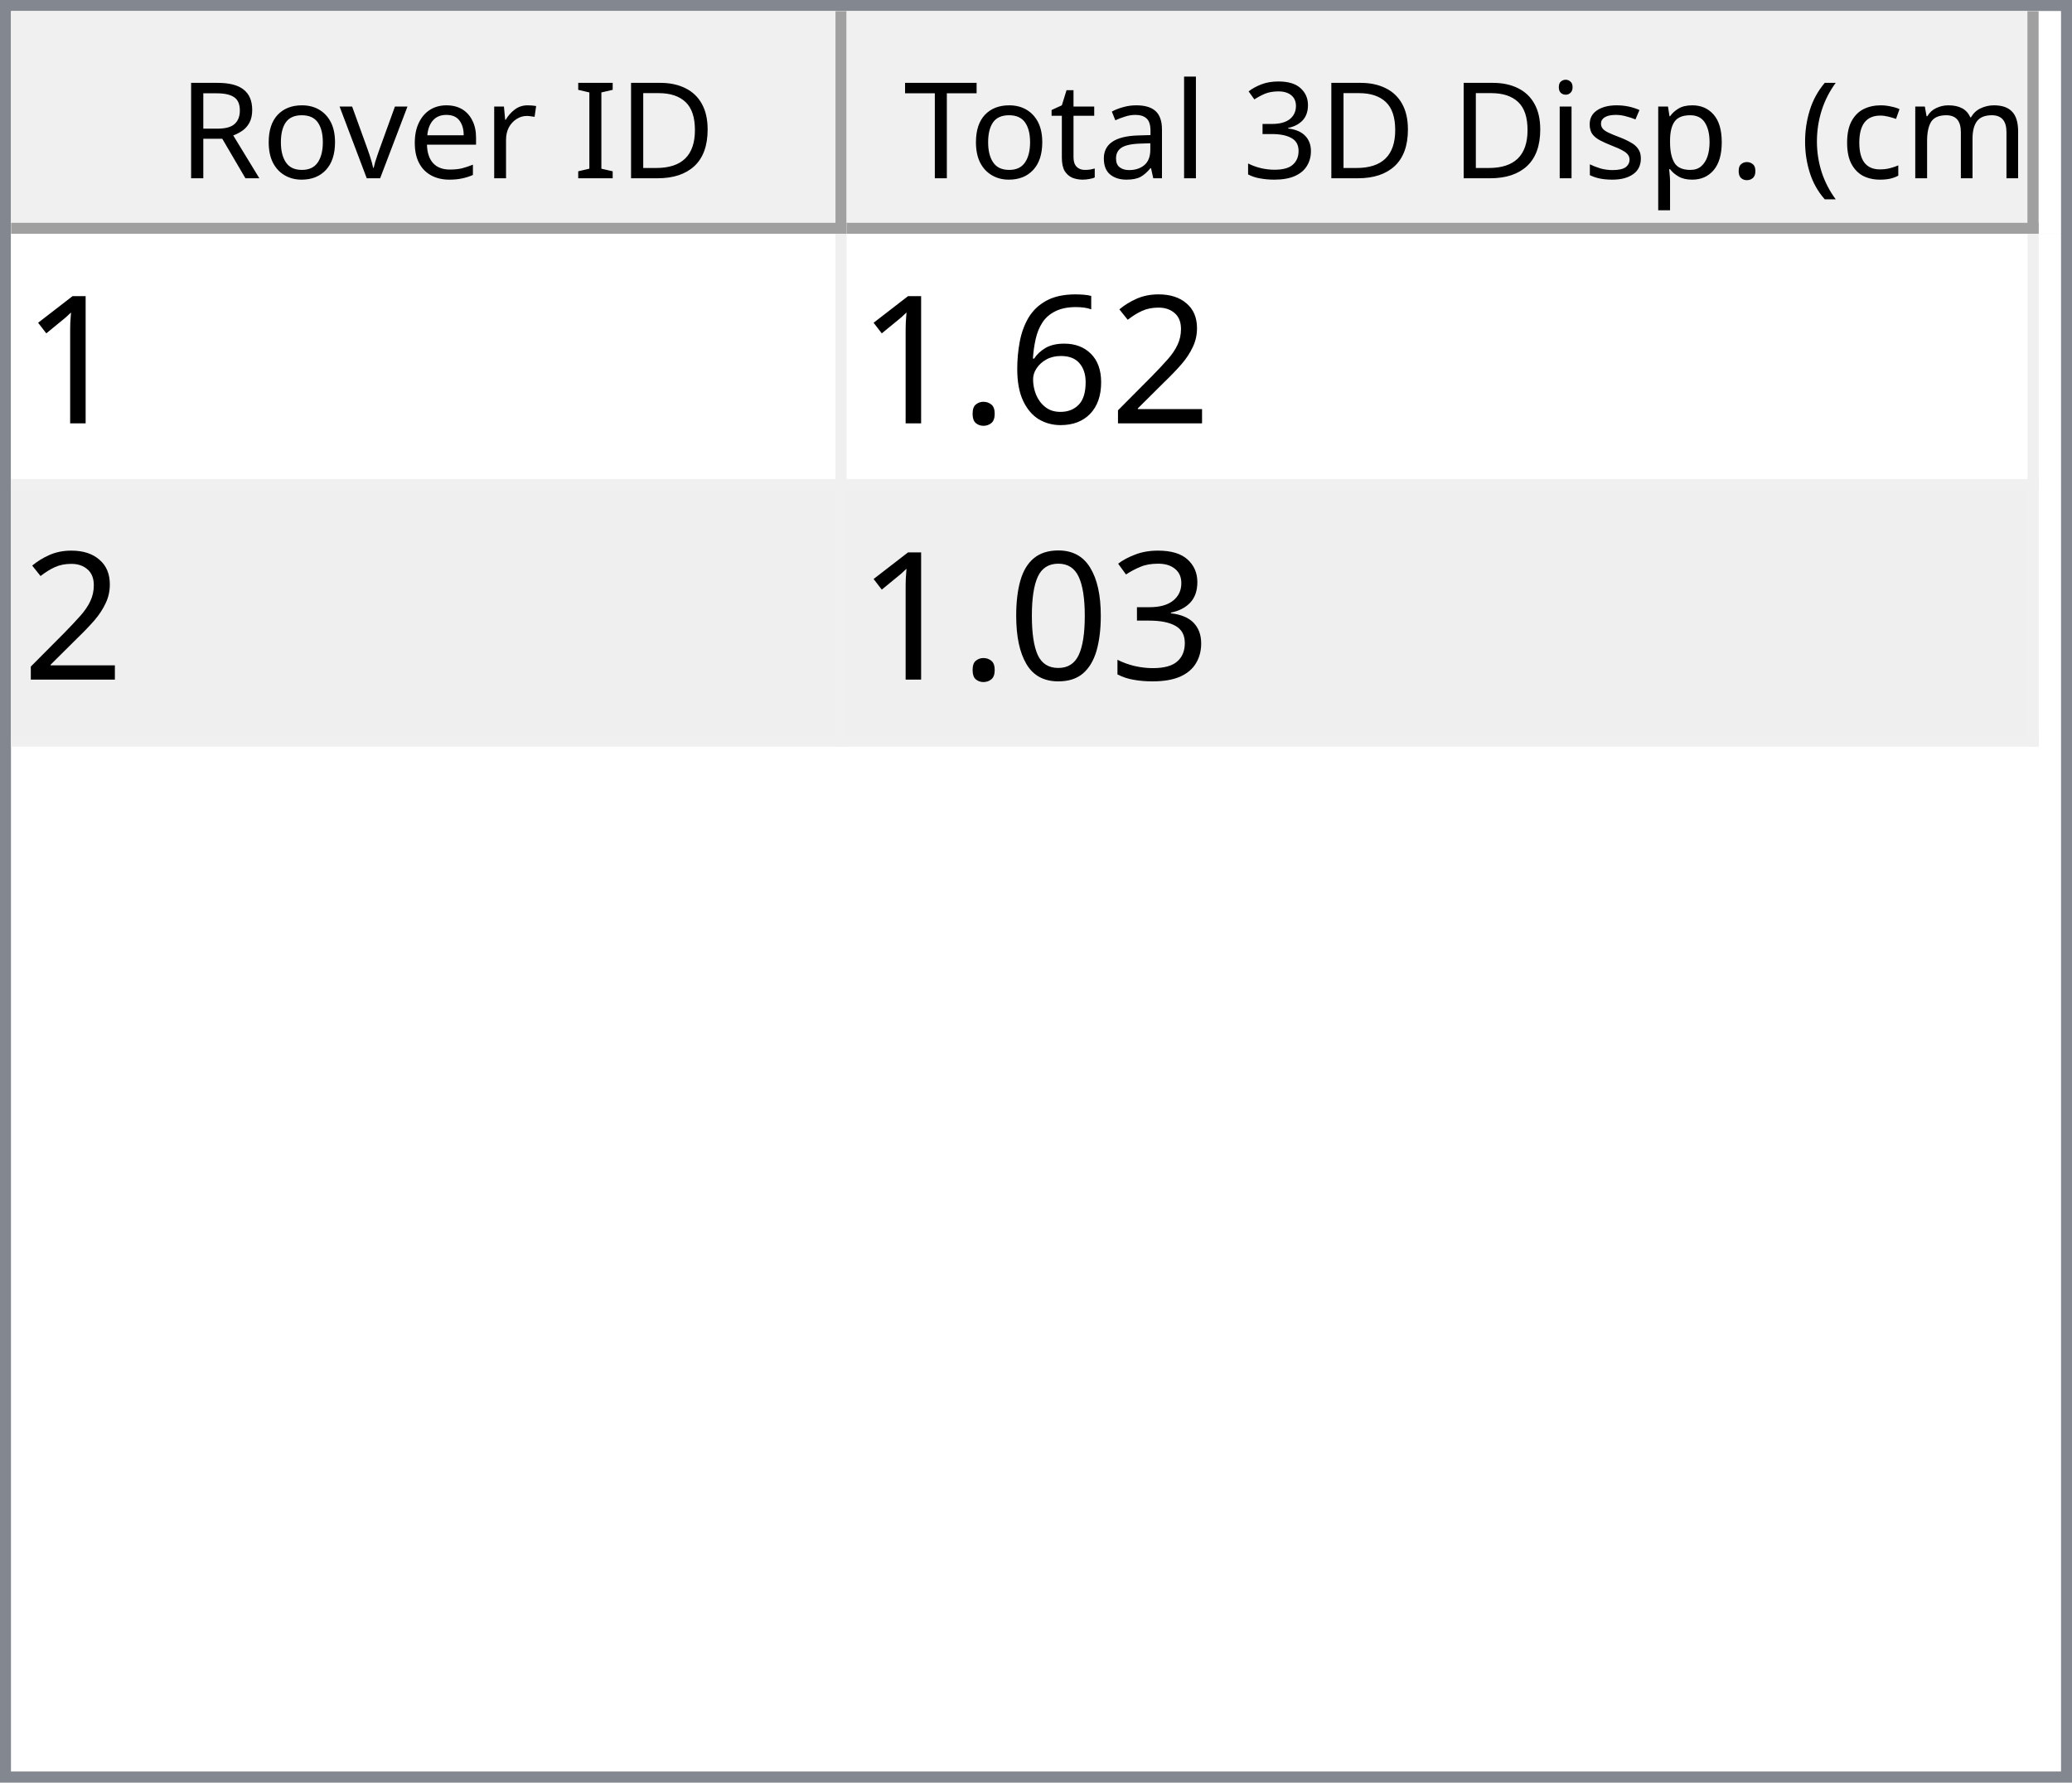
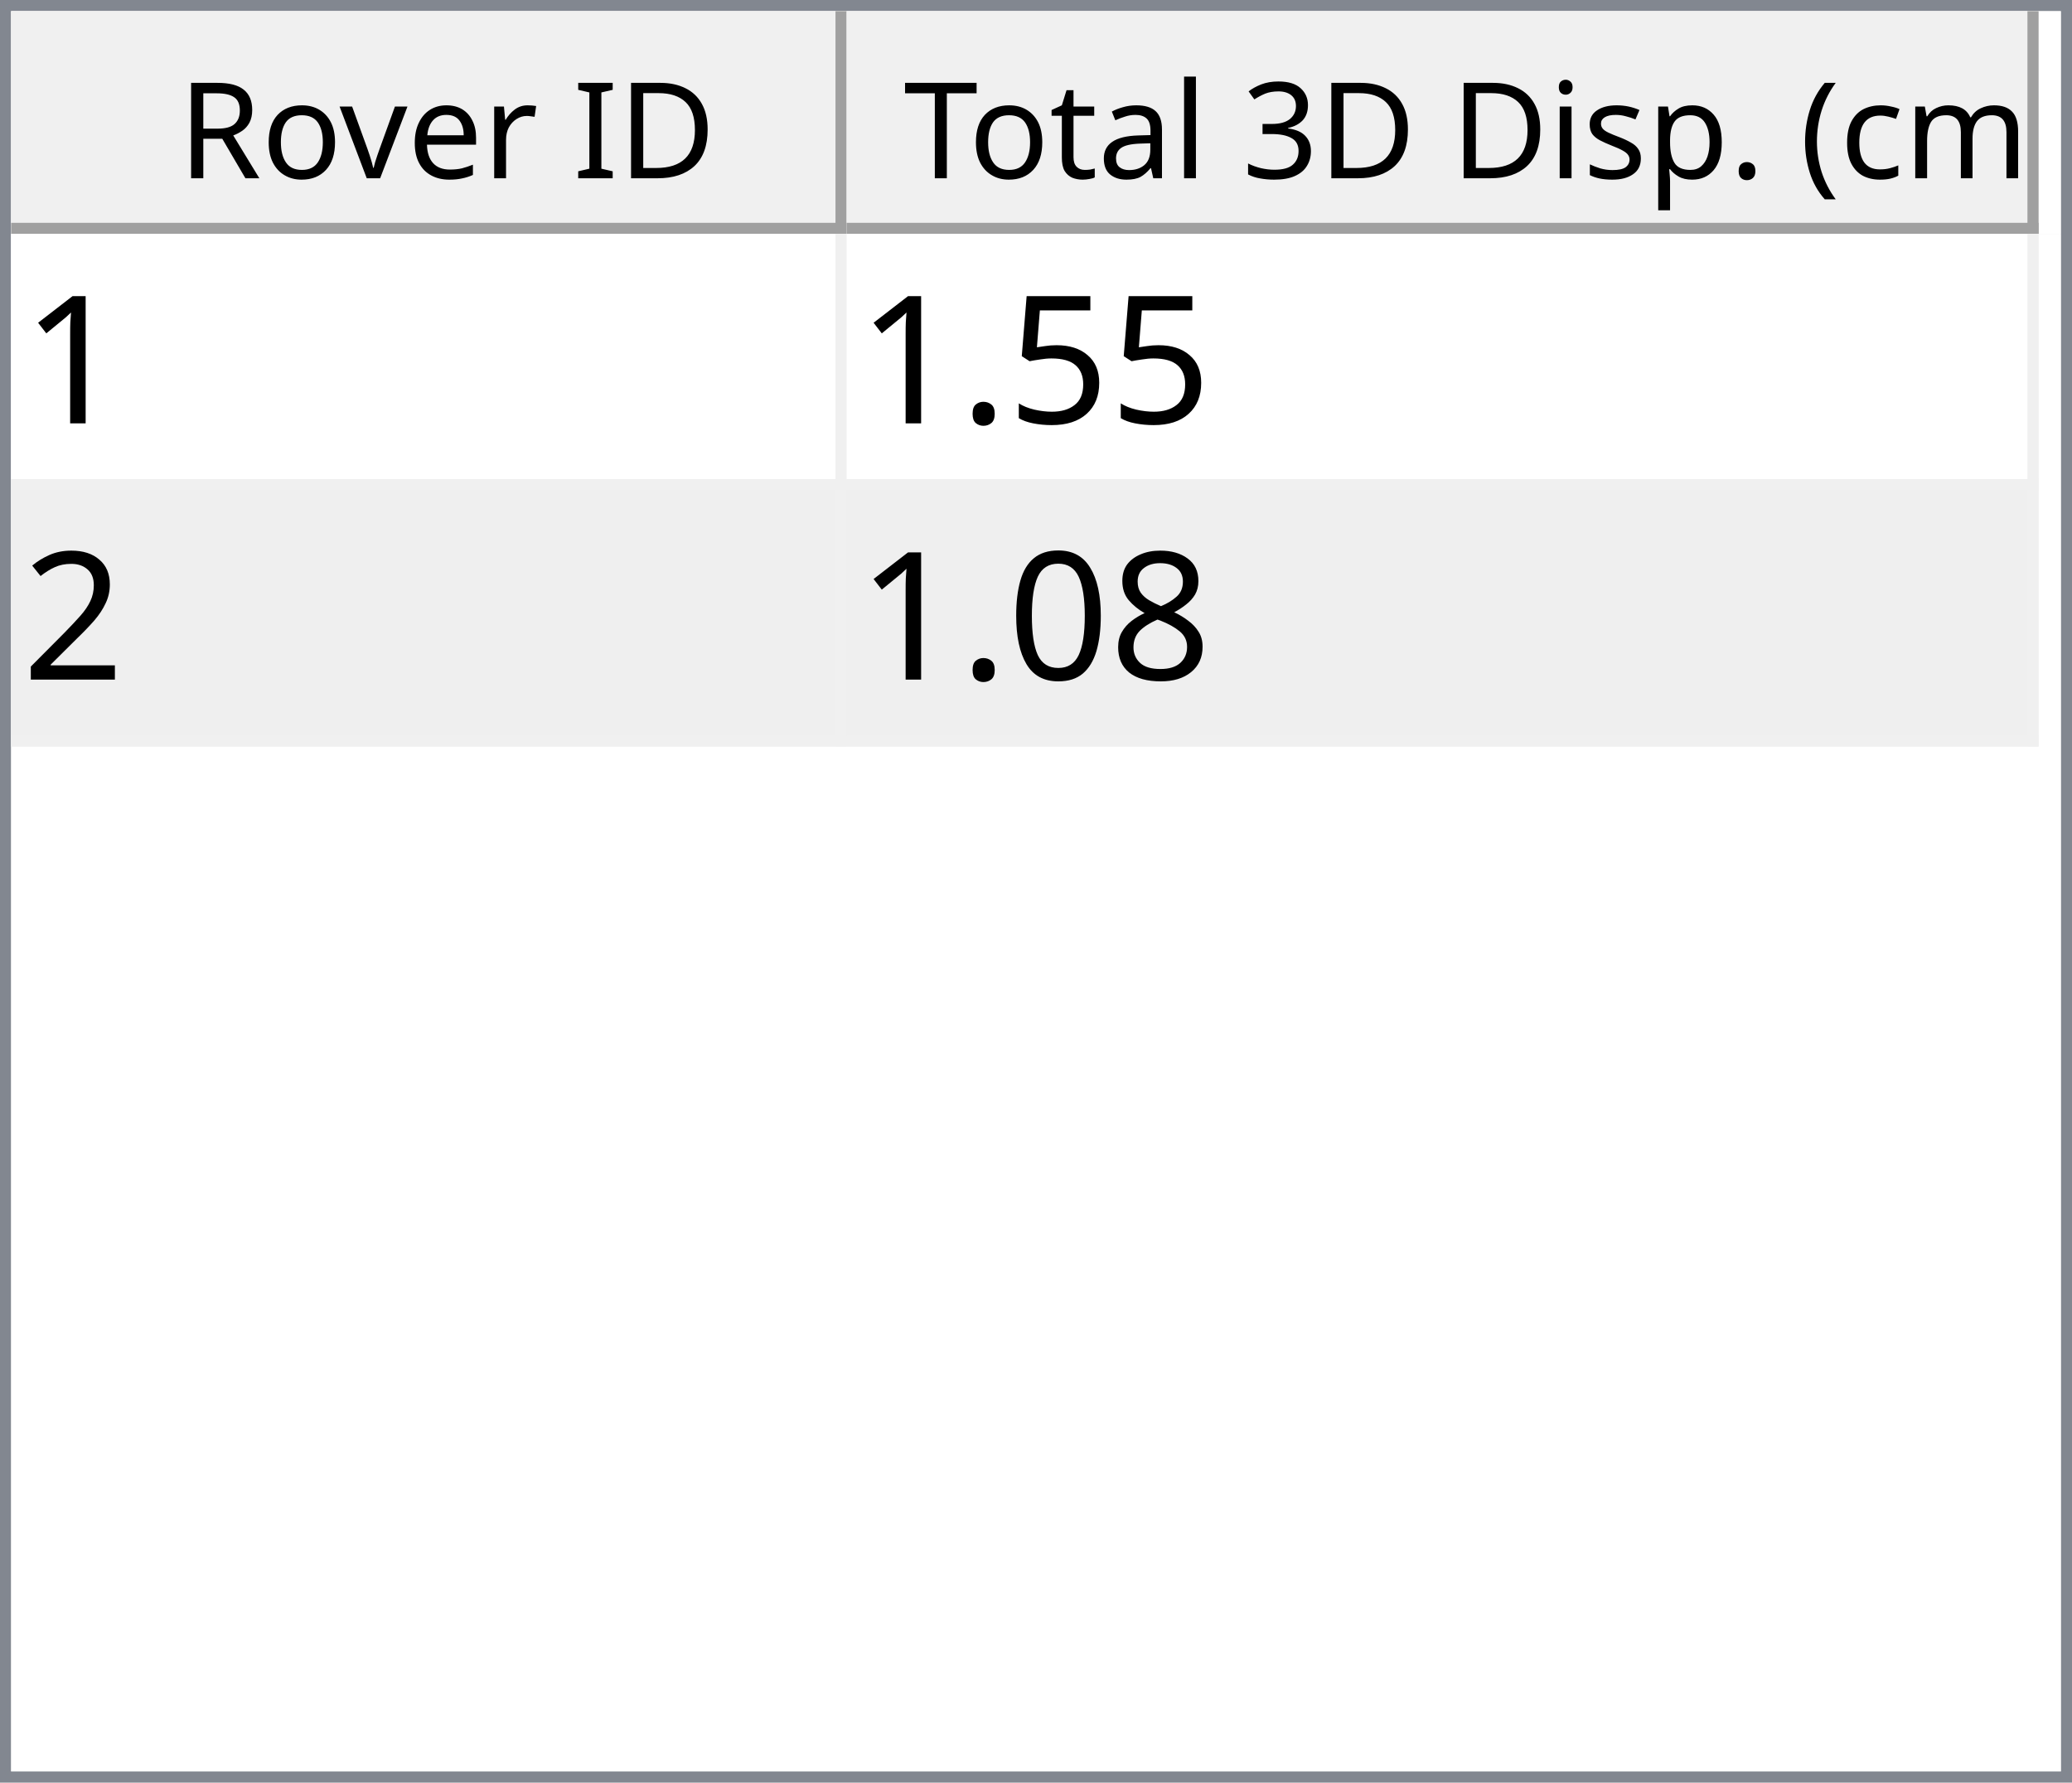
<svg xmlns="http://www.w3.org/2000/svg" style="fill-opacity:1; color-rendering:auto; color-interpolation:auto; text-rendering:auto; stroke:black; stroke-linecap:square; stroke-miterlimit:10; shape-rendering:auto; stroke-opacity:1; fill:black; stroke-dasharray:none; font-weight:normal; stroke-width:1; font-family:'Dialog'; font-style:normal; stroke-linejoin:miter; font-size:12px; stroke-dashoffset:0; image-rendering:auto;" width="186" height="160">
  <defs id="genericDefs" />
  <g>
    <defs id="defs1">
      <clipPath clipPathUnits="userSpaceOnUse" id="clipPath1">
        <path d="M0 0 L186 0 L186 160 L0 160 L0 0 Z" />
      </clipPath>
      <clipPath clipPathUnits="userSpaceOnUse" id="clipPath2">
        <path d="M0 0 L0 160 L186 160 L186 0 Z" />
      </clipPath>
      <clipPath clipPathUnits="userSpaceOnUse" id="clipPath3">
        <path d="M0 0 L0 20 L184 20 L184 0 Z" />
      </clipPath>
      <clipPath clipPathUnits="userSpaceOnUse" id="clipPath4">
        <path d="M0 0 L0 20 L75 20 L75 0 Z" />
      </clipPath>
      <clipPath clipPathUnits="userSpaceOnUse" id="clipPath5">
        <path d="M1 1 L1 19 L74 19 L74 1 Z" />
      </clipPath>
      <clipPath clipPathUnits="userSpaceOnUse" id="clipPath6">
        <path d="M0 0 L0 18 L73 18 L73 0 Z" />
      </clipPath>
      <clipPath clipPathUnits="userSpaceOnUse" id="clipPath7">
        <path d="M-0.5 -0.5 L-0.5 19.5 L74.5 19.5 L74.5 -0.5 Z" />
      </clipPath>
      <clipPath clipPathUnits="userSpaceOnUse" id="clipPath8">
        <path d="M0 0 L0 20 L107 20 L107 0 Z" />
      </clipPath>
      <clipPath clipPathUnits="userSpaceOnUse" id="clipPath9">
        <path d="M1 1 L1 19 L106 19 L106 1 Z" />
      </clipPath>
      <clipPath clipPathUnits="userSpaceOnUse" id="clipPath10">
        <path d="M0 0 L0 18 L105 18 L105 0 Z" />
      </clipPath>
      <clipPath clipPathUnits="userSpaceOnUse" id="clipPath11">
        <path d="M-0.5 -0.5 L-0.5 19.5 L106.5 19.5 L106.5 -0.5 Z" />
      </clipPath>
      <clipPath clipPathUnits="userSpaceOnUse" id="clipPath12">
        <path d="M0 0 L0 138 L184 138 L184 0 Z" />
      </clipPath>
      <clipPath clipPathUnits="userSpaceOnUse" id="clipPath13">
        <path d="M0 0 L0 46 L182 46 L182 0 Z" />
      </clipPath>
      <clipPath clipPathUnits="userSpaceOnUse" id="clipPath14">
        <path d="M-0.5 -0.5 L-0.5 45.5 L181.5 45.5 L181.5 -0.5 Z" />
      </clipPath>
      <clipPath clipPathUnits="userSpaceOnUse" id="clipPath15">
        <path d="M0 0 L0 22 L74 22 L74 0 Z" />
      </clipPath>
      <clipPath clipPathUnits="userSpaceOnUse" id="clipPath16">
        <path d="M0 0 L0 22 L106 22 L106 0 Z" />
      </clipPath>
      <font horiz-adv-x="64.551" id="font1">
        <font-face ascent="107.91" descent="25.098" units-per-em="100" style="font-style:normal; font-family:Segoe UI; font-weight:normal;" />
        <missing-glyph horiz-adv-x="64.551" d="M8.109 0 L8.109 68.266 L56.453 68.266 L56.453 0 L8.109 0 ZM15.328 7.234 L49.219 7.234 L49.219 61.031 L15.328 61.031 L15.328 7.234 Z" />
        <glyph unicode="D" horiz-adv-x="70.117" d="M9.188 0 L9.188 70.016 L28.516 70.016 Q65.531 70.016 65.531 35.891 Q65.531 19.672 55.25 9.836 Q44.969 0 27.734 0 L9.188 0 ZM17.391 62.594 L17.391 7.422 L27.828 7.422 Q41.609 7.422 49.273 14.797 Q56.938 22.172 56.938 35.688 Q56.938 62.594 28.328 62.594 L17.391 62.594 Z" />
        <glyph unicode="I" horiz-adv-x="26.611" d="M17.391 0 L9.188 0 L9.188 70.016 L17.391 70.016 L17.391 0 Z" />
        <glyph unicode=" " horiz-adv-x="27.393" d="" />
        <glyph unicode="r" horiz-adv-x="34.766" d="M34.188 41.891 Q32.078 43.5 28.125 43.5 Q23 43.5 19.555 38.672 Q16.109 33.844 16.109 25.484 L16.109 0 L8.109 0 L8.109 50 L16.109 50 L16.109 39.703 L16.312 39.703 Q18.016 44.969 21.531 47.922 Q25.047 50.875 29.391 50.875 Q32.516 50.875 34.188 50.203 L34.188 41.891 Z" />
        <glyph unicode="e" horiz-adv-x="52.295" d="M48.297 23 L12.984 23 Q13.188 14.656 17.484 10.109 Q21.781 5.562 29.297 5.562 Q37.75 5.562 44.828 11.141 L44.828 3.609 Q38.234 -1.172 27.391 -1.172 Q16.797 -1.172 10.742 5.641 Q4.688 12.453 4.688 24.812 Q4.688 36.469 11.305 43.82 Q17.922 51.172 27.734 51.172 Q37.547 51.172 42.922 44.828 Q48.297 38.484 48.297 27.203 L48.297 23 ZM40.094 29.781 Q40.047 36.719 36.75 40.578 Q33.453 44.438 27.594 44.438 Q21.922 44.438 17.969 40.383 Q14.016 36.328 13.094 29.781 L40.094 29.781 Z" />
        <glyph unicode="v" horiz-adv-x="47.9" d="M47.406 50 L27.484 0 L19.625 0 L0.688 50 L9.469 50 L22.172 13.672 Q23.578 9.672 23.922 6.688 L24.125 6.688 Q24.609 10.453 25.688 13.484 L38.969 50 L47.406 50 Z" />
        <glyph unicode="o" horiz-adv-x="58.594" d="M29 -1.172 Q17.922 -1.172 11.305 5.836 Q4.688 12.844 4.688 24.422 Q4.688 37.016 11.57 44.094 Q18.453 51.172 30.172 51.172 Q41.359 51.172 47.633 44.289 Q53.906 37.406 53.906 25.203 Q53.906 13.234 47.141 6.031 Q40.375 -1.172 29 -1.172 ZM29.594 44.438 Q21.875 44.438 17.383 39.188 Q12.891 33.938 12.891 24.703 Q12.891 15.828 17.43 10.695 Q21.969 5.562 29.594 5.562 Q37.359 5.562 41.531 10.594 Q45.703 15.625 45.703 24.906 Q45.703 34.281 41.531 39.359 Q37.359 44.438 29.594 44.438 Z" />
        <glyph unicode="R" horiz-adv-x="59.814" d="M59.375 0 L49.609 0 L37.891 19.625 Q36.281 22.359 34.766 24.289 Q33.25 26.219 31.664 27.438 Q30.078 28.656 28.25 29.219 Q26.422 29.781 24.125 29.781 L17.391 29.781 L17.391 0 L9.188 0 L9.188 70.016 L30.078 70.016 Q34.672 70.016 38.555 68.867 Q42.438 67.719 45.289 65.375 Q48.141 63.031 49.758 59.547 Q51.375 56.062 51.375 51.375 Q51.375 47.703 50.273 44.656 Q49.172 41.609 47.148 39.211 Q45.125 36.812 42.266 35.133 Q39.406 33.453 35.844 32.516 L35.844 32.328 Q37.594 31.547 38.891 30.547 Q40.188 29.547 41.359 28.18 Q42.531 26.812 43.68 25.078 Q44.828 23.344 46.234 21.047 L59.375 0 ZM17.391 62.594 L17.391 37.203 L28.516 37.203 Q31.594 37.203 34.203 38.133 Q36.812 39.062 38.719 40.797 Q40.625 42.531 41.703 45.047 Q42.781 47.562 42.781 50.688 Q42.781 56.297 39.141 59.445 Q35.5 62.594 28.609 62.594 L17.391 62.594 Z" />
        <glyph unicode=")" horiz-adv-x="30.176" d="M8.297 -15.922 L1.172 -15.922 Q16.406 2.344 16.406 26.812 Q16.406 51.469 1.078 70.016 L8.297 70.016 Q23.531 52.156 23.531 26.703 Q23.531 1.375 8.297 -15.922 Z" />
        <glyph unicode="m" horiz-adv-x="86.133" d="M79.109 0 L71.094 0 L71.094 28.719 Q71.094 37.016 68.531 40.727 Q65.969 44.438 59.906 44.438 Q54.781 44.438 51.195 39.75 Q47.609 35.062 47.609 28.516 L47.609 0 L39.594 0 L39.594 29.688 Q39.594 44.438 28.219 44.438 Q22.953 44.438 19.531 40.016 Q16.109 35.594 16.109 28.516 L16.109 0 L8.109 0 L8.109 50 L16.109 50 L16.109 42.094 L16.312 42.094 Q21.625 51.172 31.844 51.172 Q36.969 51.172 40.773 48.312 Q44.578 45.453 46 40.828 Q51.562 51.172 62.594 51.172 Q79.109 51.172 79.109 30.812 L79.109 0 Z" />
        <glyph unicode="c" horiz-adv-x="46.191" d="M42.188 2.297 Q36.422 -1.172 28.516 -1.172 Q17.828 -1.172 11.258 5.789 Q4.688 12.75 4.688 23.828 Q4.688 36.188 11.766 43.68 Q18.844 51.172 30.672 51.172 Q37.25 51.172 42.281 48.734 L42.281 40.531 Q36.719 44.438 30.375 44.438 Q22.703 44.438 17.797 38.945 Q12.891 33.453 12.891 24.516 Q12.891 15.719 17.508 10.641 Q22.125 5.562 29.891 5.562 Q36.422 5.562 42.188 9.906 L42.188 2.297 Z" />
        <glyph unicode="(" horiz-adv-x="30.176" d="M29.109 -15.922 L21.969 -15.922 Q6.844 1.375 6.844 26.703 Q6.844 52.156 21.969 70.016 L29.203 70.016 Q13.875 51.469 13.875 26.812 Q13.875 2.344 29.109 -15.922 Z" />
        <glyph unicode="." horiz-adv-x="21.68" d="M10.891 -1.078 Q8.641 -1.078 7.055 0.539 Q5.469 2.156 5.469 4.391 Q5.469 6.641 7.055 8.273 Q8.641 9.906 10.891 9.906 Q13.188 9.906 14.797 8.273 Q16.406 6.641 16.406 4.391 Q16.406 2.156 14.797 0.539 Q13.188 -1.078 10.891 -1.078 Z" />
        <glyph unicode="p" horiz-adv-x="58.789" d="M16.312 7.234 L16.109 7.234 L16.109 -23 L8.109 -23 L8.109 50 L16.109 50 L16.109 41.219 L16.312 41.219 Q22.219 51.172 33.594 51.172 Q43.266 51.172 48.688 44.461 Q54.109 37.75 54.109 26.469 Q54.109 13.922 48 6.375 Q41.891 -1.172 31.297 -1.172 Q21.578 -1.172 16.312 7.234 ZM16.109 27.391 L16.109 20.406 Q16.109 14.203 20.141 9.883 Q24.172 5.562 30.375 5.562 Q37.641 5.562 41.773 11.133 Q45.906 16.703 45.906 26.609 Q45.906 34.969 42.047 39.703 Q38.188 44.438 31.594 44.438 Q24.609 44.438 20.359 39.578 Q16.109 34.719 16.109 27.391 Z" />
        <glyph unicode="s" horiz-adv-x="42.432" d="M5.078 1.812 L5.078 10.406 Q11.625 5.562 19.484 5.562 Q30.031 5.562 30.031 12.594 Q30.031 14.594 29.125 15.992 Q28.219 17.391 26.68 18.461 Q25.141 19.531 23.07 20.383 Q21 21.234 18.609 22.172 Q15.281 23.484 12.766 24.828 Q10.25 26.172 8.57 27.859 Q6.891 29.547 6.031 31.695 Q5.172 33.844 5.172 36.719 Q5.172 40.234 6.789 42.945 Q8.406 45.656 11.086 47.484 Q13.766 49.312 17.211 50.242 Q20.656 51.172 24.312 51.172 Q30.812 51.172 35.938 48.922 L35.938 40.828 Q30.422 44.438 23.25 44.438 Q21 44.438 19.195 43.922 Q17.391 43.406 16.094 42.477 Q14.797 41.547 14.086 40.258 Q13.375 38.969 13.375 37.406 Q13.375 35.453 14.086 34.133 Q14.797 32.812 16.164 31.789 Q17.531 30.766 19.484 29.938 Q21.438 29.109 23.922 28.125 Q27.25 26.859 29.883 25.516 Q32.516 24.172 34.375 22.484 Q36.234 20.797 37.234 18.602 Q38.234 16.406 38.234 13.375 Q38.234 9.672 36.602 6.938 Q34.969 4.203 32.234 2.398 Q29.5 0.594 25.93 -0.289 Q22.359 -1.172 18.453 -1.172 Q10.75 -1.172 5.078 1.812 Z" />
        <glyph unicode="i" horiz-adv-x="24.219" d="M12.203 62.703 Q10.062 62.703 8.547 64.164 Q7.031 65.625 7.031 67.875 Q7.031 70.125 8.547 71.609 Q10.062 73.094 12.203 73.094 Q14.406 73.094 15.945 71.609 Q17.484 70.125 17.484 67.875 Q17.484 65.719 15.945 64.211 Q14.406 62.703 12.203 62.703 ZM16.109 0 L8.109 0 L8.109 50 L16.109 50 L16.109 0 Z" />
        <glyph unicode="3" horiz-adv-x="53.906" d="M46.531 19.828 Q46.531 15.094 44.75 11.211 Q42.969 7.328 39.719 4.57 Q36.469 1.812 31.93 0.297 Q27.391 -1.219 21.922 -1.219 Q11.922 -1.219 6 2.594 L6 11.188 Q13.094 5.609 22.219 5.609 Q25.875 5.609 28.828 6.539 Q31.781 7.469 33.906 9.227 Q36.031 10.984 37.18 13.477 Q38.328 15.969 38.328 19.094 Q38.328 32.812 18.797 32.812 L12.984 32.812 L12.984 39.594 L18.5 39.594 Q35.797 39.594 35.797 52.484 Q35.797 64.406 22.609 64.406 Q15.188 64.406 8.688 59.422 L8.688 67.188 Q15.375 71.188 24.609 71.188 Q29 71.188 32.57 69.969 Q36.141 68.75 38.68 66.555 Q41.219 64.359 42.609 61.281 Q44 58.203 44 54.5 Q44 40.672 30.031 36.719 L30.031 36.531 Q33.594 36.141 36.625 34.797 Q39.656 33.453 41.852 31.305 Q44.047 29.156 45.289 26.25 Q46.531 23.344 46.531 19.828 Z" />
        <glyph unicode="l" horiz-adv-x="24.219" d="M16.109 0 L8.109 0 L8.109 74.031 L16.109 74.031 L16.109 0 Z" />
        <glyph unicode="a" horiz-adv-x="50.879" d="M43.891 0 L35.891 0 L35.891 7.812 L35.688 7.812 Q30.469 -1.172 20.312 -1.172 Q12.844 -1.172 8.617 2.781 Q4.391 6.734 4.391 13.281 Q4.391 27.297 20.906 29.594 L35.891 31.688 Q35.891 44.438 25.594 44.438 Q16.547 44.438 9.281 38.281 L9.281 46.484 Q16.656 51.172 26.266 51.172 Q43.891 51.172 43.891 32.516 L43.891 0 ZM35.891 25.297 L23.828 23.641 Q18.266 22.859 15.43 20.875 Q12.594 18.891 12.594 13.875 Q12.594 10.203 15.211 7.883 Q17.828 5.562 22.172 5.562 Q28.125 5.562 32.008 9.742 Q35.891 13.922 35.891 20.312 L35.891 25.297 Z" />
        <glyph unicode="t" horiz-adv-x="33.887" d="M31.297 0.484 Q28.469 -1.078 23.828 -1.078 Q10.688 -1.078 10.688 13.578 L10.688 43.172 L2.094 43.172 L2.094 50 L10.688 50 L10.688 62.203 L18.703 64.797 L18.703 50 L31.297 50 L31.297 43.172 L18.703 43.172 L18.703 14.984 Q18.703 9.969 20.414 7.82 Q22.125 5.672 26.078 5.672 Q29.109 5.672 31.297 7.328 L31.297 0.484 Z" />
        <glyph unicode="T" horiz-adv-x="52.393" d="M50.594 62.594 L30.375 62.594 L30.375 0 L22.172 0 L22.172 62.594 L2 62.594 L2 70.016 L50.594 70.016 L50.594 62.594 Z" />
      </font>
      <font horiz-adv-x="75.0" id="font2">
        <font-face ascent="100.537" descent="21.973" units-per-em="100" style="font-style:normal; font-family:sans-serif; font-weight:normal;" />
        <missing-glyph horiz-adv-x="75.0" d="M12.5 0 L12.5 62.5 L62.5 62.5 L62.5 0 L12.5 0 ZM14.062 1.562 L60.938 1.562 L60.938 60.938 L14.062 60.938 L14.062 1.562 Z" />
        <glyph unicode="1" horiz-adv-x="55.615" d="M37.25 0 L28.469 0 L28.469 56 Q25.297 52.984 20.141 49.953 Q14.984 46.922 10.891 45.406 L10.891 53.906 Q18.266 57.375 23.781 62.305 Q29.297 67.234 31.594 71.875 L37.25 71.875 L37.25 0 Z" />
+         <glyph unicode="5" horiz-adv-x="55.615" d="M4.156 18.75 L13.375 19.531 Q14.406 12.797 18.141 9.398 Q21.875 6 27.156 6 Q33.5 6 37.891 10.789 Q42.281 15.578 42.281 23.484 Q42.281 31 38.062 35.352 Q33.844 39.703 27 39.703 Q22.75 39.703 19.336 37.773 Q15.922 35.844 13.969 32.766 L5.719 33.844 L12.641 70.609 L48.25 70.609 L48.25 62.203 L19.672 62.203 L15.828 42.969 Q22.266 47.469 29.344 47.469 Q38.719 47.469 45.164 40.969 Q51.609 34.469 51.609 24.266 Q51.609 14.547 45.953 7.469 Q39.062 -1.219 27.156 -1.219 Q17.391 -1.219 11.211 4.25 Q5.031 9.719 4.156 18.75 Z" />
+         <glyph unicode="." horiz-adv-x="27.783" d="M9.078 0 L9.078 10.016 L19.094 10.016 L19.094 0 L9.078 0 Z" />
        <glyph unicode="2" horiz-adv-x="55.615" d="M50.344 8.453 L50.344 0 L3.031 0 Q2.938 3.172 4.047 6.109 Q5.859 10.938 9.836 15.625 Q13.812 20.312 21.344 26.469 Q33.016 36.031 37.117 41.625 Q41.219 47.219 41.219 52.203 Q41.219 57.422 37.477 61.008 Q33.734 64.594 27.734 64.594 Q21.391 64.594 17.578 60.789 Q13.766 56.984 13.719 50.25 L4.688 51.172 Q5.609 61.281 11.664 66.578 Q17.719 71.875 27.938 71.875 Q38.234 71.875 44.242 66.164 Q50.25 60.453 50.25 52 Q50.25 47.703 48.492 43.555 Q46.734 39.406 42.656 34.812 Q38.578 30.219 29.109 22.219 Q21.188 15.578 18.945 13.211 Q16.703 10.844 15.234 8.453 L50.344 8.453 Z" />
-         <glyph unicode="6" horiz-adv-x="55.615" d="M49.75 54.047 L41.016 53.375 Q39.844 58.547 37.703 60.891 Q34.125 64.656 28.906 64.656 Q24.703 64.656 21.531 62.312 Q17.391 59.281 14.992 53.469 Q12.594 47.656 12.5 36.922 Q15.672 41.75 20.266 44.094 Q24.859 46.438 29.891 46.438 Q38.672 46.438 44.852 39.969 Q51.031 33.5 51.031 23.25 Q51.031 16.5 48.125 10.719 Q45.219 4.938 40.141 1.859 Q35.062 -1.219 28.609 -1.219 Q17.625 -1.219 10.695 6.859 Q3.766 14.938 3.766 33.5 Q3.766 54.25 11.422 63.672 Q18.109 71.875 29.438 71.875 Q37.891 71.875 43.289 67.141 Q48.688 62.406 49.75 54.047 ZM13.875 23.188 Q13.875 18.656 15.797 14.508 Q17.719 10.359 21.188 8.18 Q24.656 6 28.469 6 Q34.031 6 38.039 10.492 Q42.047 14.984 42.047 22.703 Q42.047 30.125 38.086 34.398 Q34.125 38.672 28.125 38.672 Q22.172 38.672 18.023 34.398 Q13.875 30.125 13.875 23.188 Z" />
-         <glyph unicode="." horiz-adv-x="27.783" d="M9.078 0 L9.078 10.016 L19.094 10.016 L19.094 0 L9.078 0 Z" />
-         <glyph unicode="3" horiz-adv-x="55.615" d="M4.203 18.891 L12.984 20.062 Q14.5 12.594 18.141 9.297 Q21.781 6 27 6 Q33.203 6 37.477 10.297 Q41.75 14.594 41.75 20.953 Q41.75 27 37.797 30.93 Q33.844 34.859 27.734 34.859 Q25.25 34.859 21.531 33.891 L22.516 41.609 Q23.391 41.5 23.922 41.5 Q29.547 41.5 34.039 44.43 Q38.531 47.359 38.531 53.469 Q38.531 58.297 35.258 61.477 Q31.984 64.656 26.812 64.656 Q21.688 64.656 18.266 61.43 Q14.844 58.203 13.875 51.766 L5.078 53.328 Q6.688 62.156 12.398 67.016 Q18.109 71.875 26.609 71.875 Q32.469 71.875 37.398 69.359 Q42.328 66.844 44.945 62.5 Q47.562 58.156 47.562 53.266 Q47.562 48.641 45.07 44.828 Q42.578 41.016 37.703 38.766 Q44.047 37.312 47.562 32.695 Q51.078 28.078 51.078 21.141 Q51.078 11.766 44.242 5.25 Q37.406 -1.266 26.953 -1.266 Q17.531 -1.266 11.305 4.352 Q5.078 9.969 4.203 18.891 Z" />
+         <glyph unicode="8" horiz-adv-x="55.615" d="M17.672 38.812 Q12.203 40.828 9.57 44.539 Q6.938 48.25 6.938 53.422 Q6.938 61.234 12.555 66.555 Q18.172 71.875 27.484 71.875 Q36.859 71.875 42.578 66.43 Q48.297 60.984 48.297 53.172 Q48.297 48.188 45.68 44.508 Q43.062 40.828 37.75 38.812 Q44.344 36.672 47.781 31.883 Q51.219 27.094 51.219 20.453 Q51.219 11.281 44.727 5.031 Q38.234 -1.219 27.641 -1.219 Q17.047 -1.219 10.547 5.055 Q4.047 11.328 4.047 20.703 Q4.047 27.688 7.594 32.398 Q11.141 37.109 17.672 38.812 ZM15.922 53.719 Q15.922 48.641 19.195 45.414 Q22.469 42.188 27.688 42.188 Q32.766 42.188 36.016 45.383 Q39.266 48.578 39.266 53.219 Q39.266 58.062 35.914 61.359 Q32.562 64.656 27.594 64.656 Q22.562 64.656 19.242 61.43 Q15.922 58.203 15.922 53.719 ZM13.094 20.656 Q13.094 16.891 14.875 13.375 Q16.656 9.859 20.172 7.93 Q23.688 6 27.734 6 Q34.031 6 38.133 10.055 Q42.234 14.109 42.234 20.359 Q42.234 26.703 38.016 30.859 Q33.797 35.016 27.438 35.016 Q21.234 35.016 17.164 30.914 Q13.094 26.812 13.094 20.656 Z" />
        <glyph unicode="0" horiz-adv-x="55.615" d="M4.156 35.297 Q4.156 48 6.766 55.742 Q9.375 63.484 14.523 67.68 Q19.672 71.875 27.484 71.875 Q33.25 71.875 37.594 69.555 Q41.938 67.234 44.773 62.867 Q47.609 58.5 49.219 52.227 Q50.828 45.953 50.828 35.297 Q50.828 22.703 48.242 14.969 Q45.656 7.234 40.508 3.008 Q35.359 -1.219 27.484 -1.219 Q17.141 -1.219 11.234 6.203 Q4.156 15.141 4.156 35.297 ZM13.188 35.297 Q13.188 17.672 17.312 11.836 Q21.438 6 27.484 6 Q33.547 6 37.672 11.859 Q41.797 17.719 41.797 35.297 Q41.797 52.984 37.672 58.789 Q33.547 64.594 27.391 64.594 Q21.344 64.594 17.719 59.469 Q13.188 52.938 13.188 35.297 Z" />
      </font>
    </defs>
    <g style="fill:white; stroke:white;">
      <rect x="0" y="0" width="186" style="clip-path:url(#clipPath1); stroke:none;" height="160" />
    </g>
    <g style="fill:white; text-rendering:optimizeSpeed; color-rendering:optimizeSpeed; image-rendering:optimizeSpeed; shape-rendering:crispEdges; stroke:white; color-interpolation:sRGB;">
      <rect x="0" width="186" height="160" y="0" style="stroke:none;" />
      <path style="stroke:none;" d="M0 160 L186 160 L186 0 L0 0 Z" />
    </g>
    <g style="fill:rgb(240,240,240); font-family:'Segoe UI'; stroke:rgb(240,240,240);">
      <rect x="0" y="0" width="186" style="clip-path:url(#clipPath2); stroke:none;" height="160" />
    </g>
    <g style="fill:rgb(130,135,144); font-family:'Segoe UI'; stroke:rgb(130,135,144);">
      <path d="M0 0 L186 0 L186 160 L0 160 L0 0 ZM1 1 L185 1 L185 159 L1 159 L1 1 Z" style="fill-rule:evenodd; clip-path:url(#clipPath2); stroke:none;" />
    </g>
    <g style="fill:white; font-family:'Segoe UI'; stroke:white;" transform="translate(1,1)">
      <rect x="0" y="0" width="184" style="clip-path:url(#clipPath3); stroke:none;" height="20" />
    </g>
    <g style="fill:rgb(240,240,240); font-family:'Segoe UI'; stroke:rgb(240,240,240);" transform="translate(1,1)">
      <rect x="0" y="0" width="75" style="clip-path:url(#clipPath4); stroke:none;" height="20" />
    </g>
    <g style="font-family:'Segoe UI';" transform="translate(2,2)">
      <text x="14" xml:space="preserve" y="14" style="clip-path:url(#clipPath6); stroke:none;">Rover ID</text>
    </g>
    <g style="fill:rgb(160,160,160); font-family:'Segoe UI'; stroke:rgb(160,160,160); stroke-linejoin:bevel;" transform="translate(1.5,1.5)">
      <line x1="74" x2="74" y1="0" style="fill:none; clip-path:url(#clipPath7);" y2="19" />
    </g>
    <g style="fill:rgb(160,160,160); font-family:'Segoe UI'; stroke:rgb(160,160,160); stroke-linejoin:bevel;" transform="matrix(1,0,0,1,1,1) translate(0.5,0.5)">
      <line x1="0" x2="74" y1="19" style="fill:none; clip-path:url(#clipPath7);" y2="19" />
    </g>
    <g style="fill:rgb(240,240,240); font-family:'Segoe UI'; stroke:rgb(240,240,240);" transform="translate(76,1)">
      <rect x="0" y="0" width="107" style="clip-path:url(#clipPath8); stroke:none;" height="20" />
    </g>
    <g style="font-family:'Segoe UI';" transform="translate(77,2)">
      <text x="1" xml:space="preserve" y="14" style="clip-path:url(#clipPath10); stroke:none;"> Total 3D Disp. (cm)</text>
    </g>
    <g style="fill:rgb(160,160,160); font-family:'Segoe UI'; stroke:rgb(160,160,160); stroke-linejoin:bevel;" transform="translate(76.5,1.5)">
      <line x1="106" x2="106" y1="0" style="fill:none; clip-path:url(#clipPath11);" y2="19" />
    </g>
    <g style="fill:rgb(160,160,160); font-family:'Segoe UI'; stroke:rgb(160,160,160); stroke-linejoin:bevel;" transform="matrix(1,0,0,1,76,1) translate(0.5,0.5)">
      <line x1="0" x2="106" y1="19" style="fill:none; clip-path:url(#clipPath11);" y2="19" />
    </g>
    <g style="fill:white; font-family:'Segoe UI'; stroke:white;" transform="translate(1,21)">
      <rect x="0" y="0" width="184" style="clip-path:url(#clipPath12); stroke:none;" height="138" />
    </g>
    <g style="fill:rgb(240,240,240); font-size:16px; font-family:sans-serif; stroke:rgb(240,240,240);" transform="translate(1,21)">
      <rect x="0" y="0" width="182" style="clip-path:url(#clipPath13); stroke:none;" height="46" />
      <line transform="translate(0.5,0.5)" x1="0" x2="181" y1="22" style="clip-path:url(#clipPath14); fill:none; stroke-linejoin:bevel;" y2="22" />
    </g>
    <g transform="matrix(1,0,0,1,1,21) translate(0.5,0.5)" style="fill:rgb(240,240,240); font-size:16px; font-family:sans-serif; stroke:rgb(240,240,240); stroke-linejoin:bevel;">
      <line x1="0" x2="181" y1="45" style="fill:none; clip-path:url(#clipPath14);" y2="45" />
    </g>
    <g transform="matrix(1,0,0,1,1,21) translate(0.5,0.5)" style="fill:rgb(240,240,240); font-size:16px; font-family:sans-serif; stroke:rgb(240,240,240); stroke-linejoin:bevel;">
      <line x1="74" x2="74" y1="0" style="fill:none; clip-path:url(#clipPath14);" y2="45" />
    </g>
    <g transform="matrix(1,0,0,1,1,21) translate(0.5,0.5)" style="fill:rgb(240,240,240); font-size:16px; font-family:sans-serif; stroke:rgb(240,240,240); stroke-linejoin:bevel;">
      <line x1="181" x2="181" y1="0" style="fill:none; clip-path:url(#clipPath14);" y2="45" />
    </g>
    <g style="fill:white; font-size:16px; font-family:sans-serif; stroke:white;" transform="matrix(1,0,0,1,1,21)">
      <rect x="0" y="0" width="74" style="clip-path:url(#clipPath15); stroke:none;" height="22" />
      <text x="1" y="17" style="fill:black; clip-path:url(#clipPath15); stroke:none;" xml:space="preserve">1</text>
    </g>
    <g style="fill:white; font-size:16px; font-family:sans-serif; stroke:white;" transform="matrix(1,0,0,1,1,21) translate(75,0)">
      <rect x="0" y="0" width="106" style="clip-path:url(#clipPath16); stroke:none;" height="22" />
-       <text x="1" y="17" style="fill:black; clip-path:url(#clipPath16); stroke:none;" xml:space="preserve">1.62</text>
+       <text x="1" y="17" style="fill:black; clip-path:url(#clipPath16); stroke:none;" xml:space="preserve">1.55</text>
    </g>
    <g style="fill:rgb(239,239,239); font-size:16px; font-family:sans-serif; stroke:rgb(239,239,239);" transform="matrix(1,0,0,1,1,21) translate(0,23)">
      <rect x="0" y="0" width="74" style="clip-path:url(#clipPath15); stroke:none;" height="22" />
      <text x="1" y="17" style="fill:black; clip-path:url(#clipPath15); stroke:none;" xml:space="preserve">2</text>
    </g>
    <g style="fill:rgb(239,239,239); font-size:16px; font-family:sans-serif; stroke:rgb(239,239,239);" transform="matrix(1,0,0,1,1,21) translate(75,23)">
      <rect x="0" y="0" width="106" style="clip-path:url(#clipPath16); stroke:none;" height="22" />
-       <text x="1" y="17" style="fill:black; clip-path:url(#clipPath16); stroke:none;" xml:space="preserve">1.03</text>
+       <text x="1" y="17" style="fill:black; clip-path:url(#clipPath16); stroke:none;" xml:space="preserve">1.08</text>
    </g>
  </g>
</svg>
